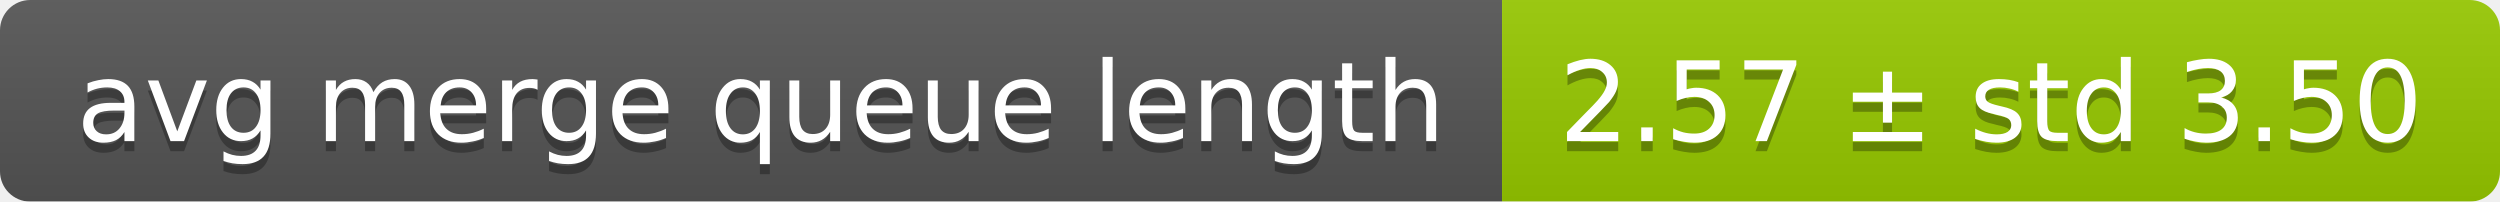
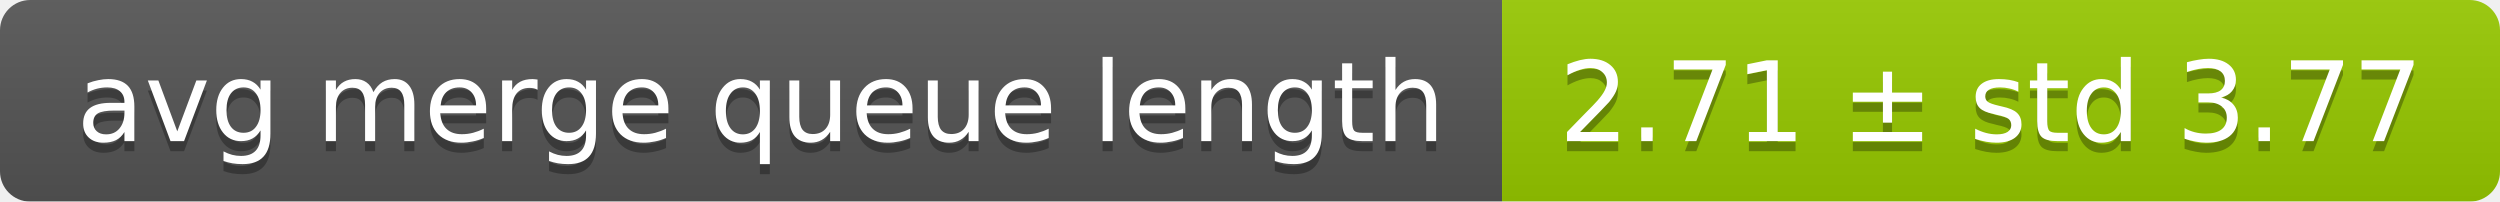
<svg xmlns="http://www.w3.org/2000/svg" width="248" height="20">
  <linearGradient id="smooth" x2="0" y2="100%">
    <stop offset="0" stop-color="#bbb" stop-opacity=".1" />
    <stop offset="1" stop-opacity=".1" />
  </linearGradient>
  <mask id="round">
    <rect width="248" height="20" rx="3" fill="#fff" />
  </mask>
  <g mask="url(#round)">
    <rect width="149" height="20" fill="#555" />
    <rect x="149" width="99" height="20" fill="#97ca00" />
    <rect width="248" height="20" fill="url(#smooth)" />
  </g>
  <g fill="#fff" text-anchor="middle" font-family="DejaVu Sans,Verdana,Geneva,sans-serif" font-size="11">
    <text x="75.5" y="15" fill="#010101" fill-opacity=".3">avg merge queue length</text>
    <text x="75.5" y="14">avg merge queue length</text>
-     <text x="197.5" y="15" fill="#010101" fill-opacity=".3">2.57 ± std 3.50</text>
-     <text x="197.5" y="14">2.57 ± std 3.50</text>
+     <text x="197.5" y="15" fill="#010101" fill-opacity=".3">2.71 ± std 3.77</text>
+     <text x="197.5" y="14">2.71 ± std 3.77</text>
  </g>
</svg>
